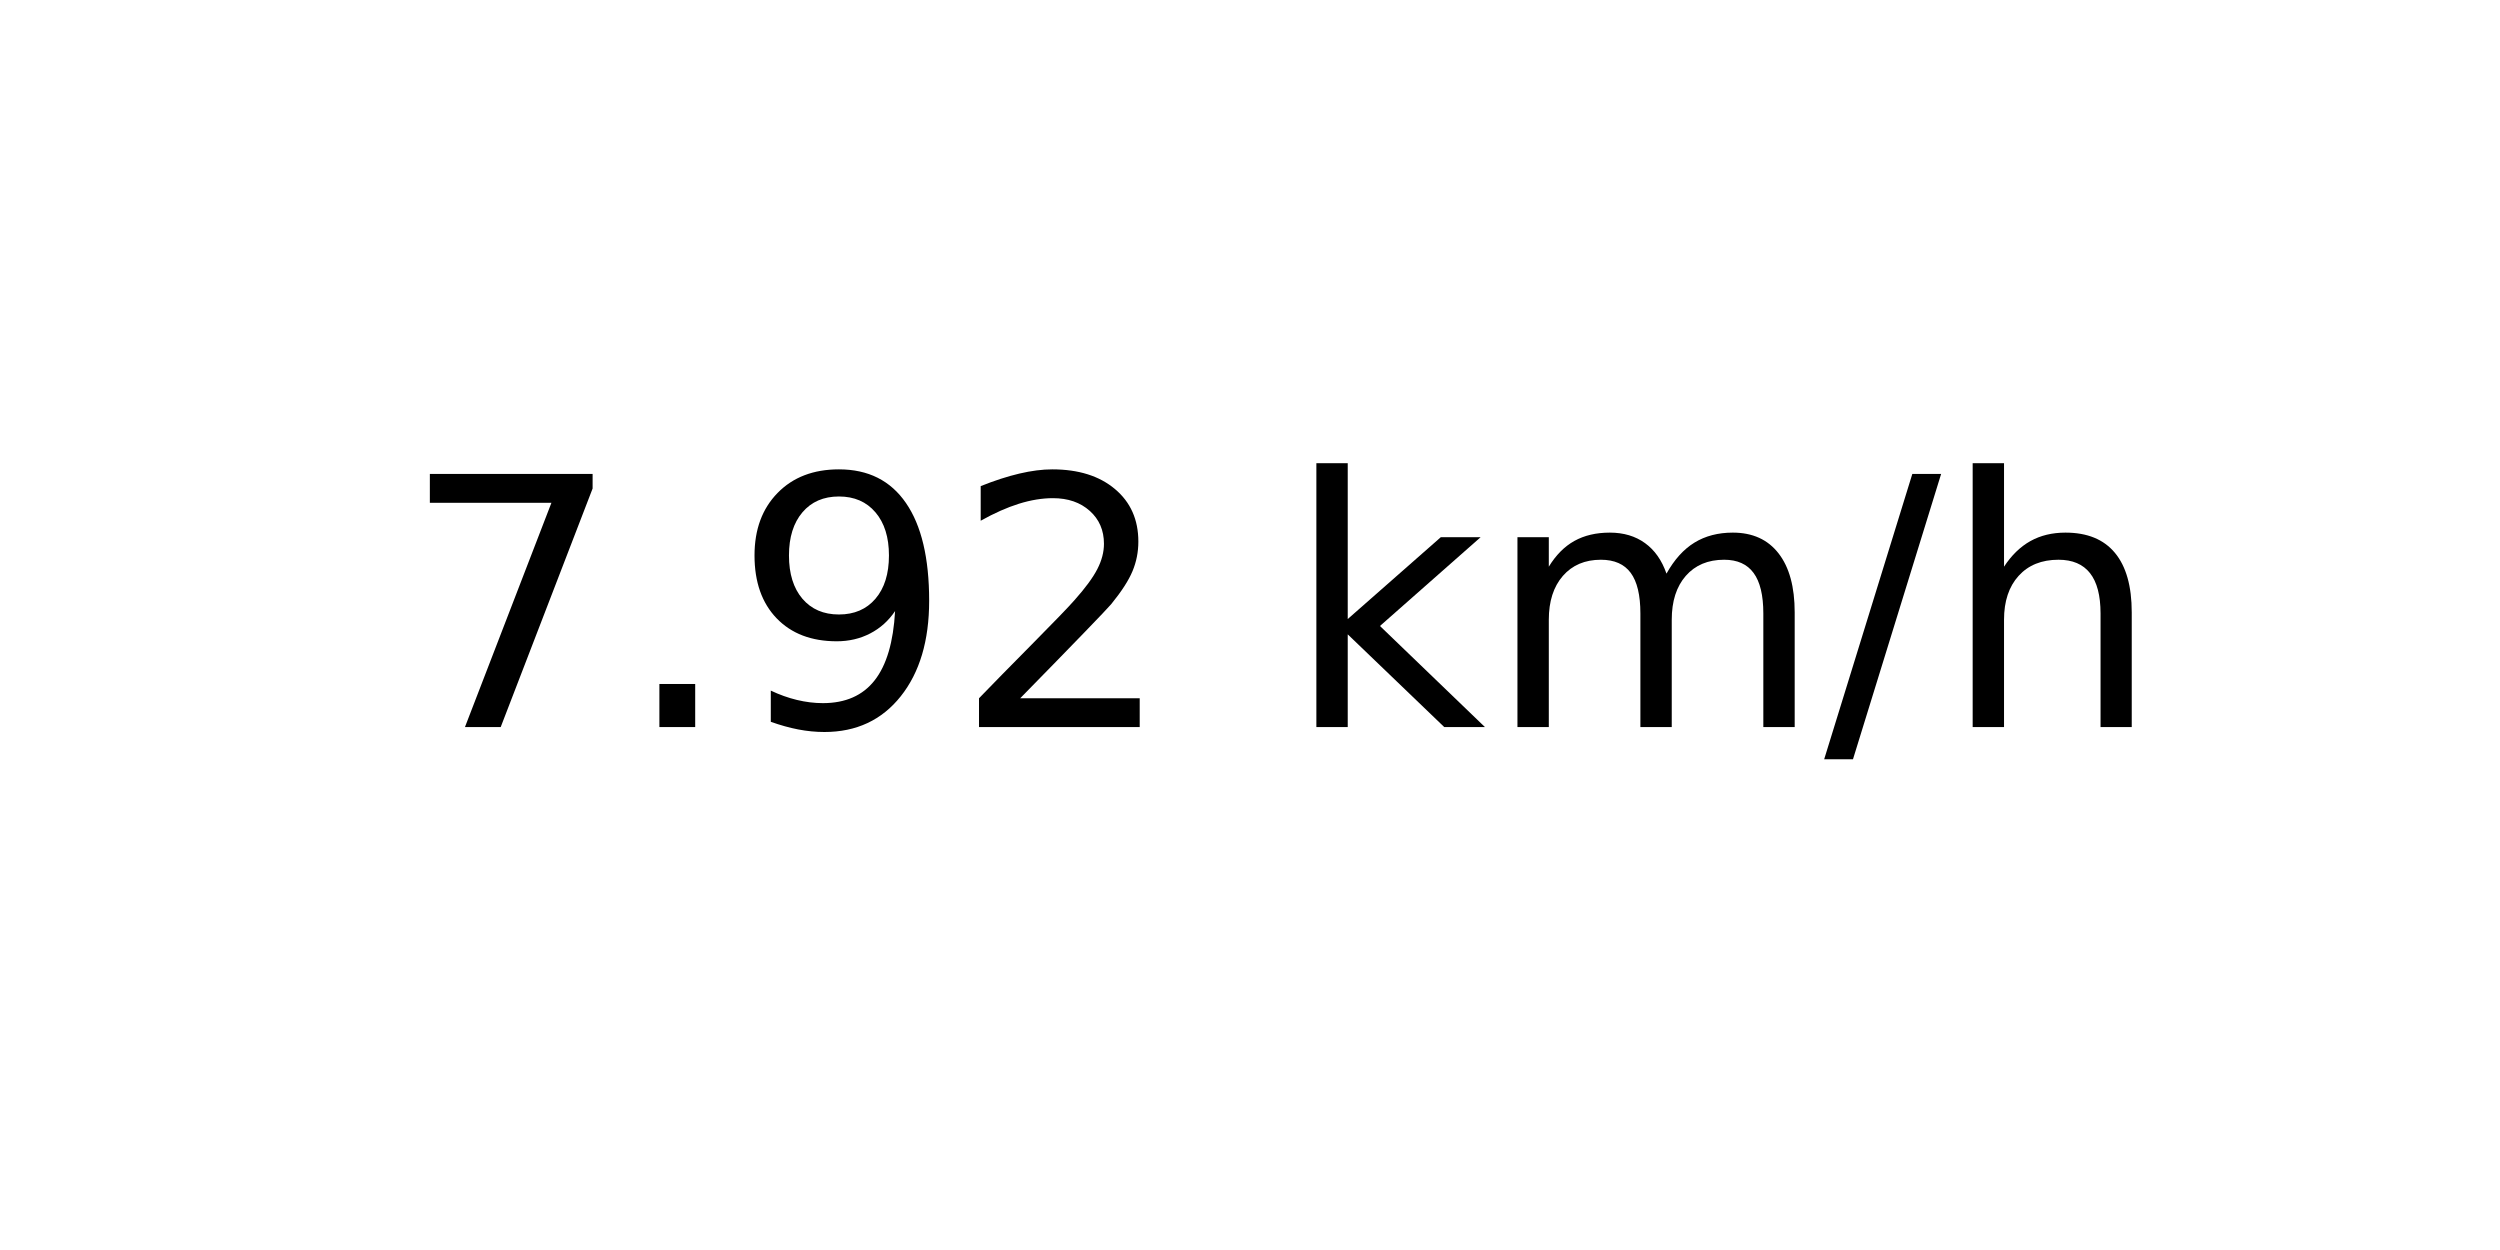
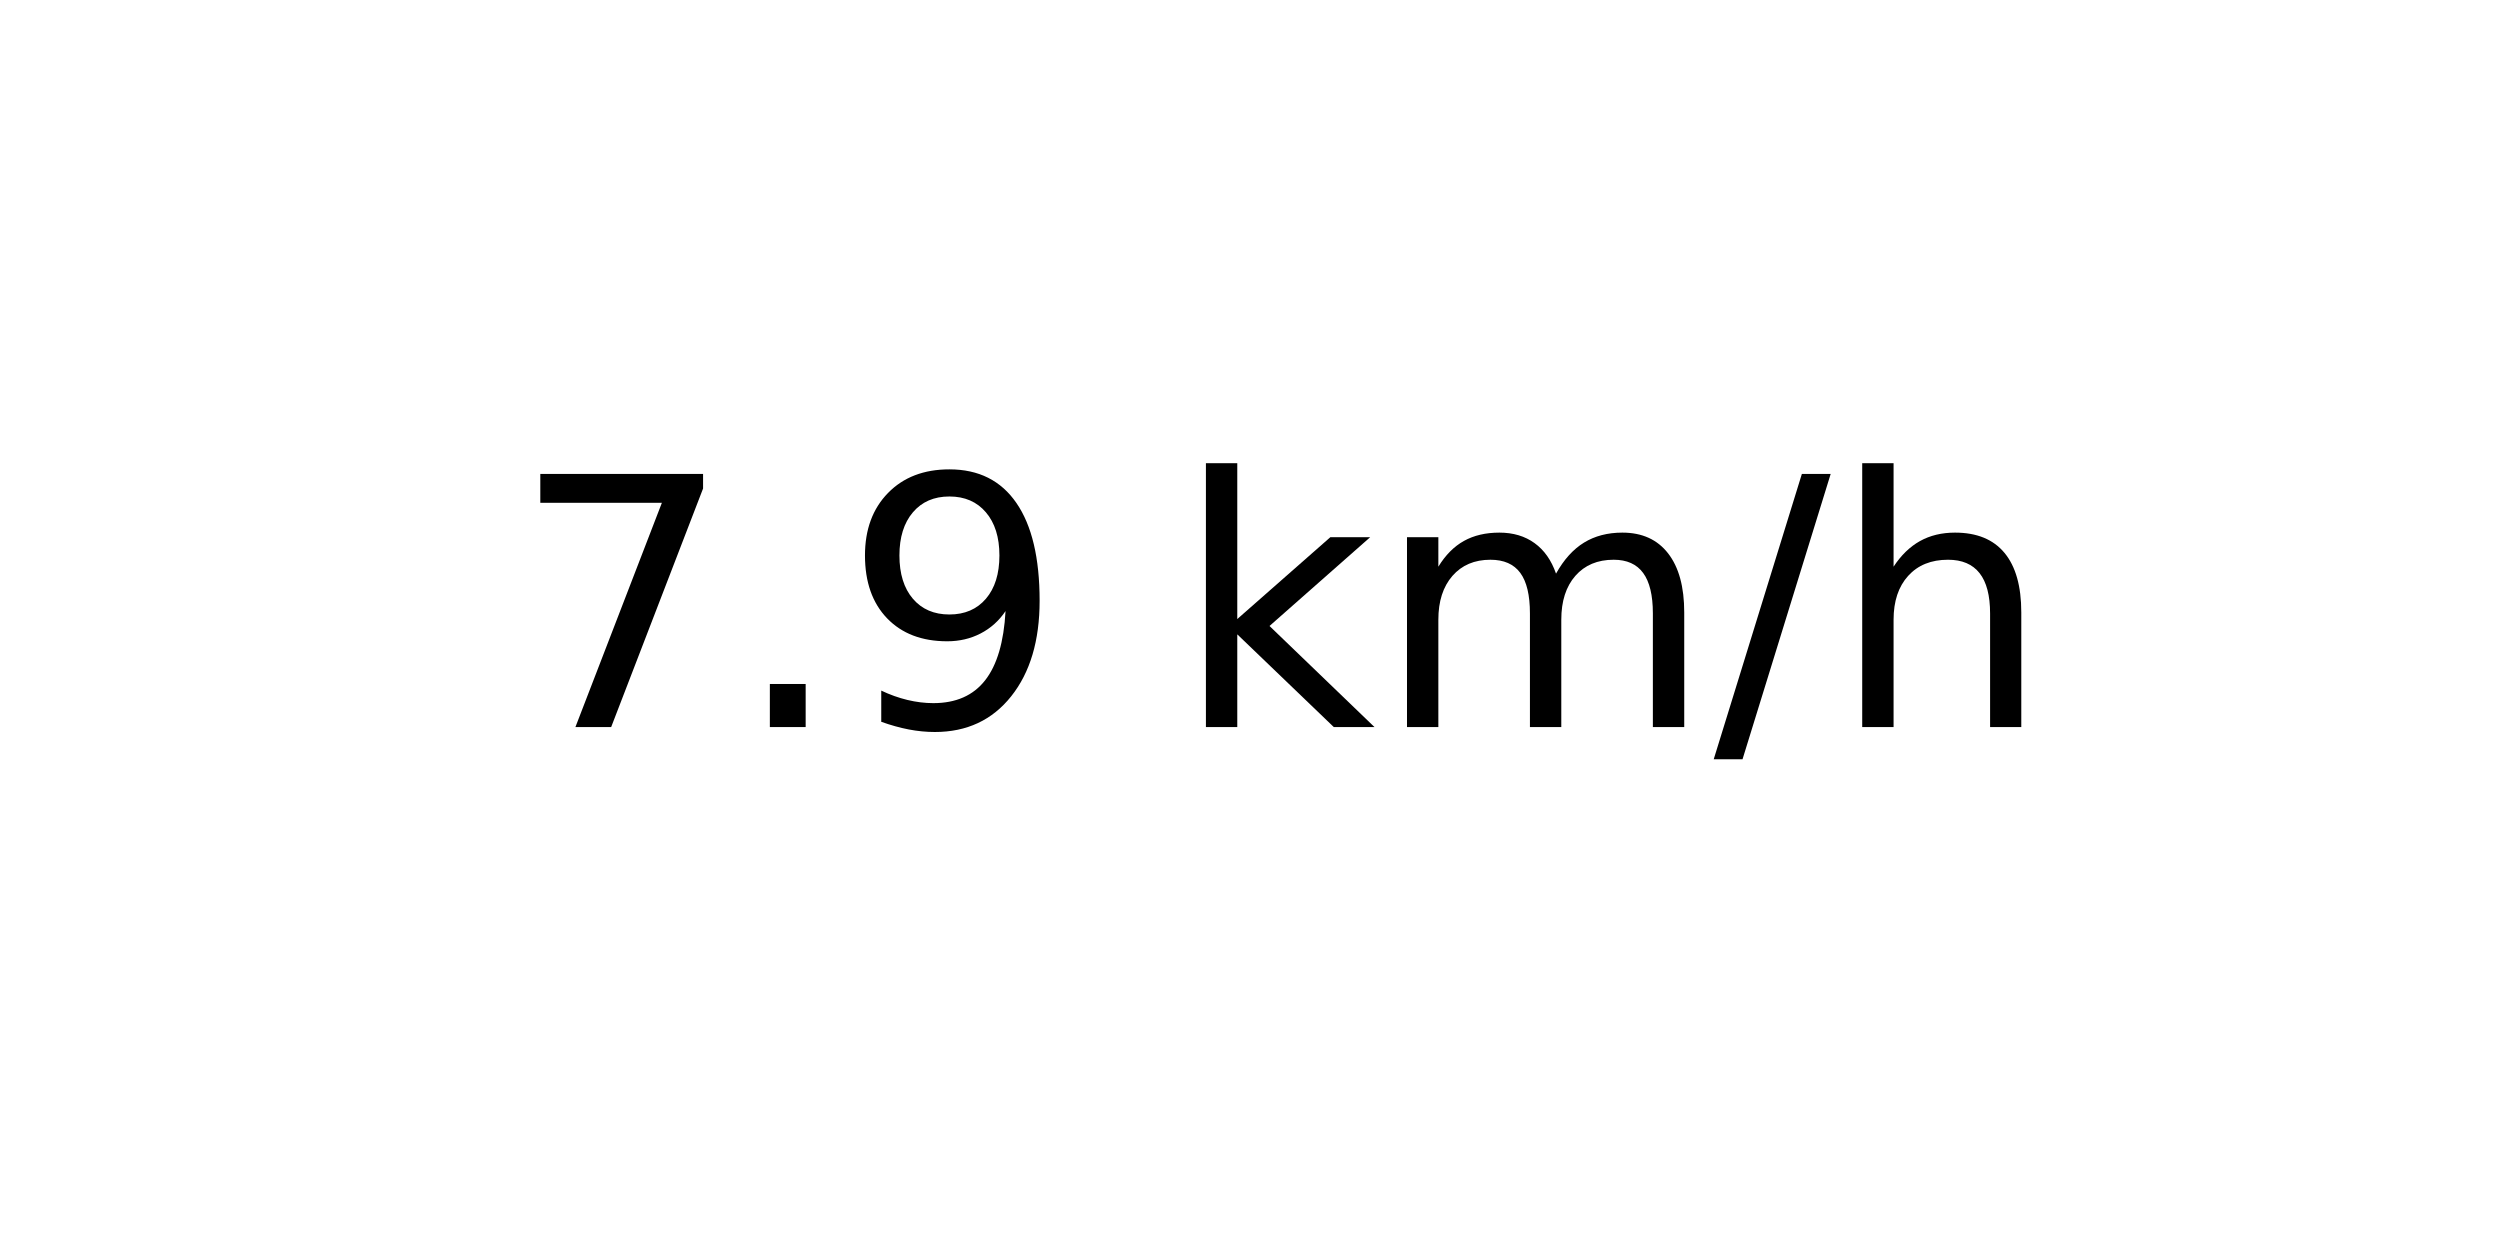
<svg xmlns="http://www.w3.org/2000/svg" xmlns:xlink="http://www.w3.org/1999/xlink" width="72pt" height="36pt" viewBox="0 0 72 36" version="1.1">
  <defs>
    <style type="text/css">*{stroke-linejoin: round; stroke-linecap: butt}</style>
  </defs>
  <g id="figure_1">
    <g id="axes_1">
      <g id="text_1">
-         <g transform="translate(11.55937 20.93937) scale(0.1 -0.1)">
+         <g transform="translate(14.74062 20.93937) scale(0.1 -0.1)">
          <defs>
            <path id="DejaVuSans-37" d="M 525 4666  L 3525 4666  L 3525 4397  L 1831 0  L 1172 0  L 2766 4134  L 525 4134  L 525 4666  z " transform="scale(0.015625)" />
            <path id="DejaVuSans-2e" d="M 684 794  L 1344 794  L 1344 0  L 684 0  L 684 794  z " transform="scale(0.015625)" />
            <path id="DejaVuSans-39" d="M 703 97  L 703 672  Q 941 559 1184 500  Q 1428 441 1663 441  Q 2288 441 2617 861  Q 2947 1281 2994 2138  Q 2813 1869 2534 1725  Q 2256 1581 1919 1581  Q 1219 1581 811 2004  Q 403 2428 403 3163  Q 403 3881 828 4315  Q 1253 4750 1959 4750  Q 2769 4750 3195 4129  Q 3622 3509 3622 2328  Q 3622 1225 3098 567  Q 2575 -91 1691 -91  Q 1453 -91 1209 -44  Q 966 3 703 97  z M 1959 2075  Q 2384 2075 2632 2365  Q 2881 2656 2881 3163  Q 2881 3666 2632 3958  Q 2384 4250 1959 4250  Q 1534 4250 1286 3958  Q 1038 3666 1038 3163  Q 1038 2656 1286 2365  Q 1534 2075 1959 2075  z " transform="scale(0.015625)" />
-             <path id="DejaVuSans-32" d="M 1228 531  L 3431 531  L 3431 0  L 469 0  L 469 531  Q 828 903 1448 1529  Q 2069 2156 2228 2338  Q 2531 2678 2651 2914  Q 2772 3150 2772 3378  Q 2772 3750 2511 3984  Q 2250 4219 1831 4219  Q 1534 4219 1204 4116  Q 875 4013 500 3803  L 500 4441  Q 881 4594 1212 4672  Q 1544 4750 1819 4750  Q 2544 4750 2975 4387  Q 3406 4025 3406 3419  Q 3406 3131 3298 2873  Q 3191 2616 2906 2266  Q 2828 2175 2409 1742  Q 1991 1309 1228 531  z " transform="scale(0.015625)" />
            <path id="DejaVuSans-20" transform="scale(0.015625)" />
            <path id="DejaVuSans-6b" d="M 581 4863  L 1159 4863  L 1159 1991  L 2875 3500  L 3609 3500  L 1753 1863  L 3688 0  L 2938 0  L 1159 1709  L 1159 0  L 581 0  L 581 4863  z " transform="scale(0.015625)" />
            <path id="DejaVuSans-6d" d="M 3328 2828  Q 3544 3216 3844 3400  Q 4144 3584 4550 3584  Q 5097 3584 5394 3201  Q 5691 2819 5691 2113  L 5691 0  L 5113 0  L 5113 2094  Q 5113 2597 4934 2840  Q 4756 3084 4391 3084  Q 3944 3084 3684 2787  Q 3425 2491 3425 1978  L 3425 0  L 2847 0  L 2847 2094  Q 2847 2600 2669 2842  Q 2491 3084 2119 3084  Q 1678 3084 1418 2786  Q 1159 2488 1159 1978  L 1159 0  L 581 0  L 581 3500  L 1159 3500  L 1159 2956  Q 1356 3278 1631 3431  Q 1906 3584 2284 3584  Q 2666 3584 2933 3390  Q 3200 3197 3328 2828  z " transform="scale(0.015625)" />
            <path id="DejaVuSans-2f" d="M 1625 4666  L 2156 4666  L 531 -594  L 0 -594  L 1625 4666  z " transform="scale(0.015625)" />
            <path id="DejaVuSans-68" d="M 3513 2113  L 3513 0  L 2938 0  L 2938 2094  Q 2938 2591 2744 2837  Q 2550 3084 2163 3084  Q 1697 3084 1428 2787  Q 1159 2491 1159 1978  L 1159 0  L 581 0  L 581 4863  L 1159 4863  L 1159 2956  Q 1366 3272 1645 3428  Q 1925 3584 2291 3584  Q 2894 3584 3203 3211  Q 3513 2838 3513 2113  z " transform="scale(0.015625)" />
          </defs>
          <use xlink:href="#DejaVuSans-37" />
          <use xlink:href="#DejaVuSans-2e" x="63.623" />
          <use xlink:href="#DejaVuSans-39" x="95.41" />
-           <use xlink:href="#DejaVuSans-32" x="159.033" />
-           <use xlink:href="#DejaVuSans-20" x="222.656" />
-           <use xlink:href="#DejaVuSans-6b" x="254.443" />
-           <use xlink:href="#DejaVuSans-6d" x="312.354" />
-           <use xlink:href="#DejaVuSans-2f" x="409.766" />
-           <use xlink:href="#DejaVuSans-68" x="443.457" />
+           <use xlink:href="#DejaVuSans-20" x="159.033" />
+           <use xlink:href="#DejaVuSans-6b" x="190.82" />
+           <use xlink:href="#DejaVuSans-6d" x="248.73" />
+           <use xlink:href="#DejaVuSans-2f" x="346.143" />
+           <use xlink:href="#DejaVuSans-68" x="379.834" />
        </g>
      </g>
    </g>
  </g>
</svg>
